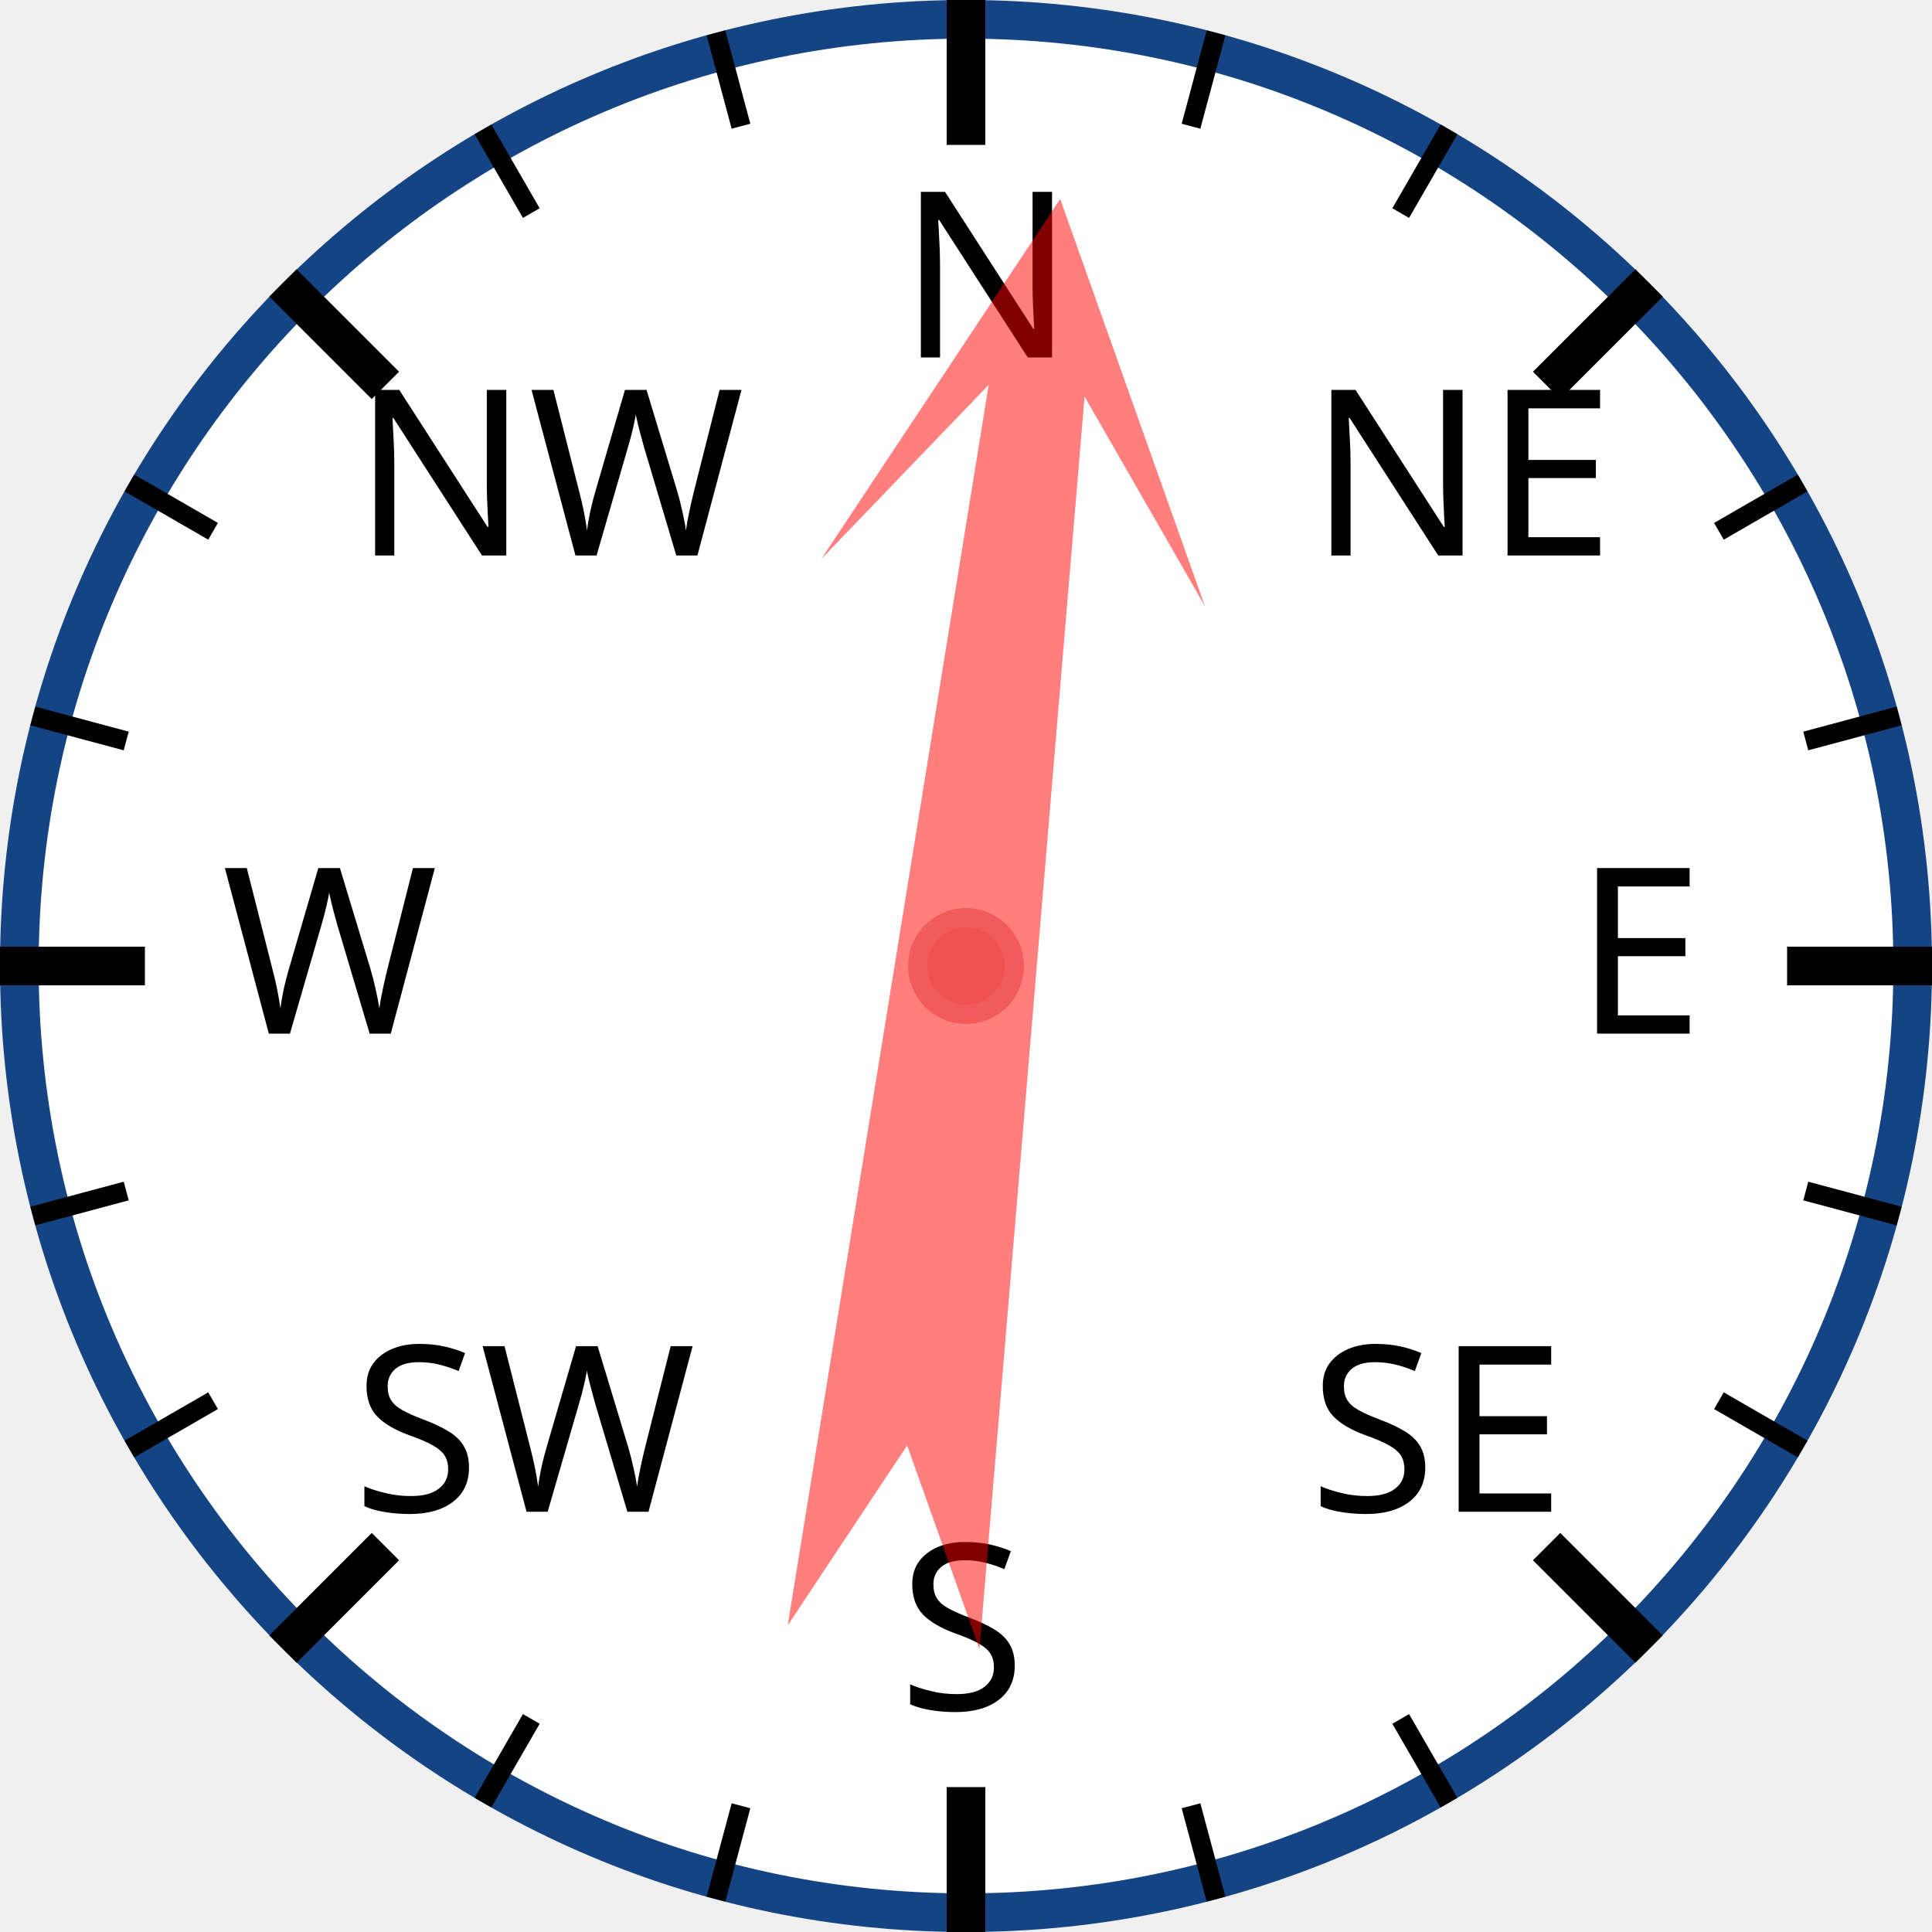
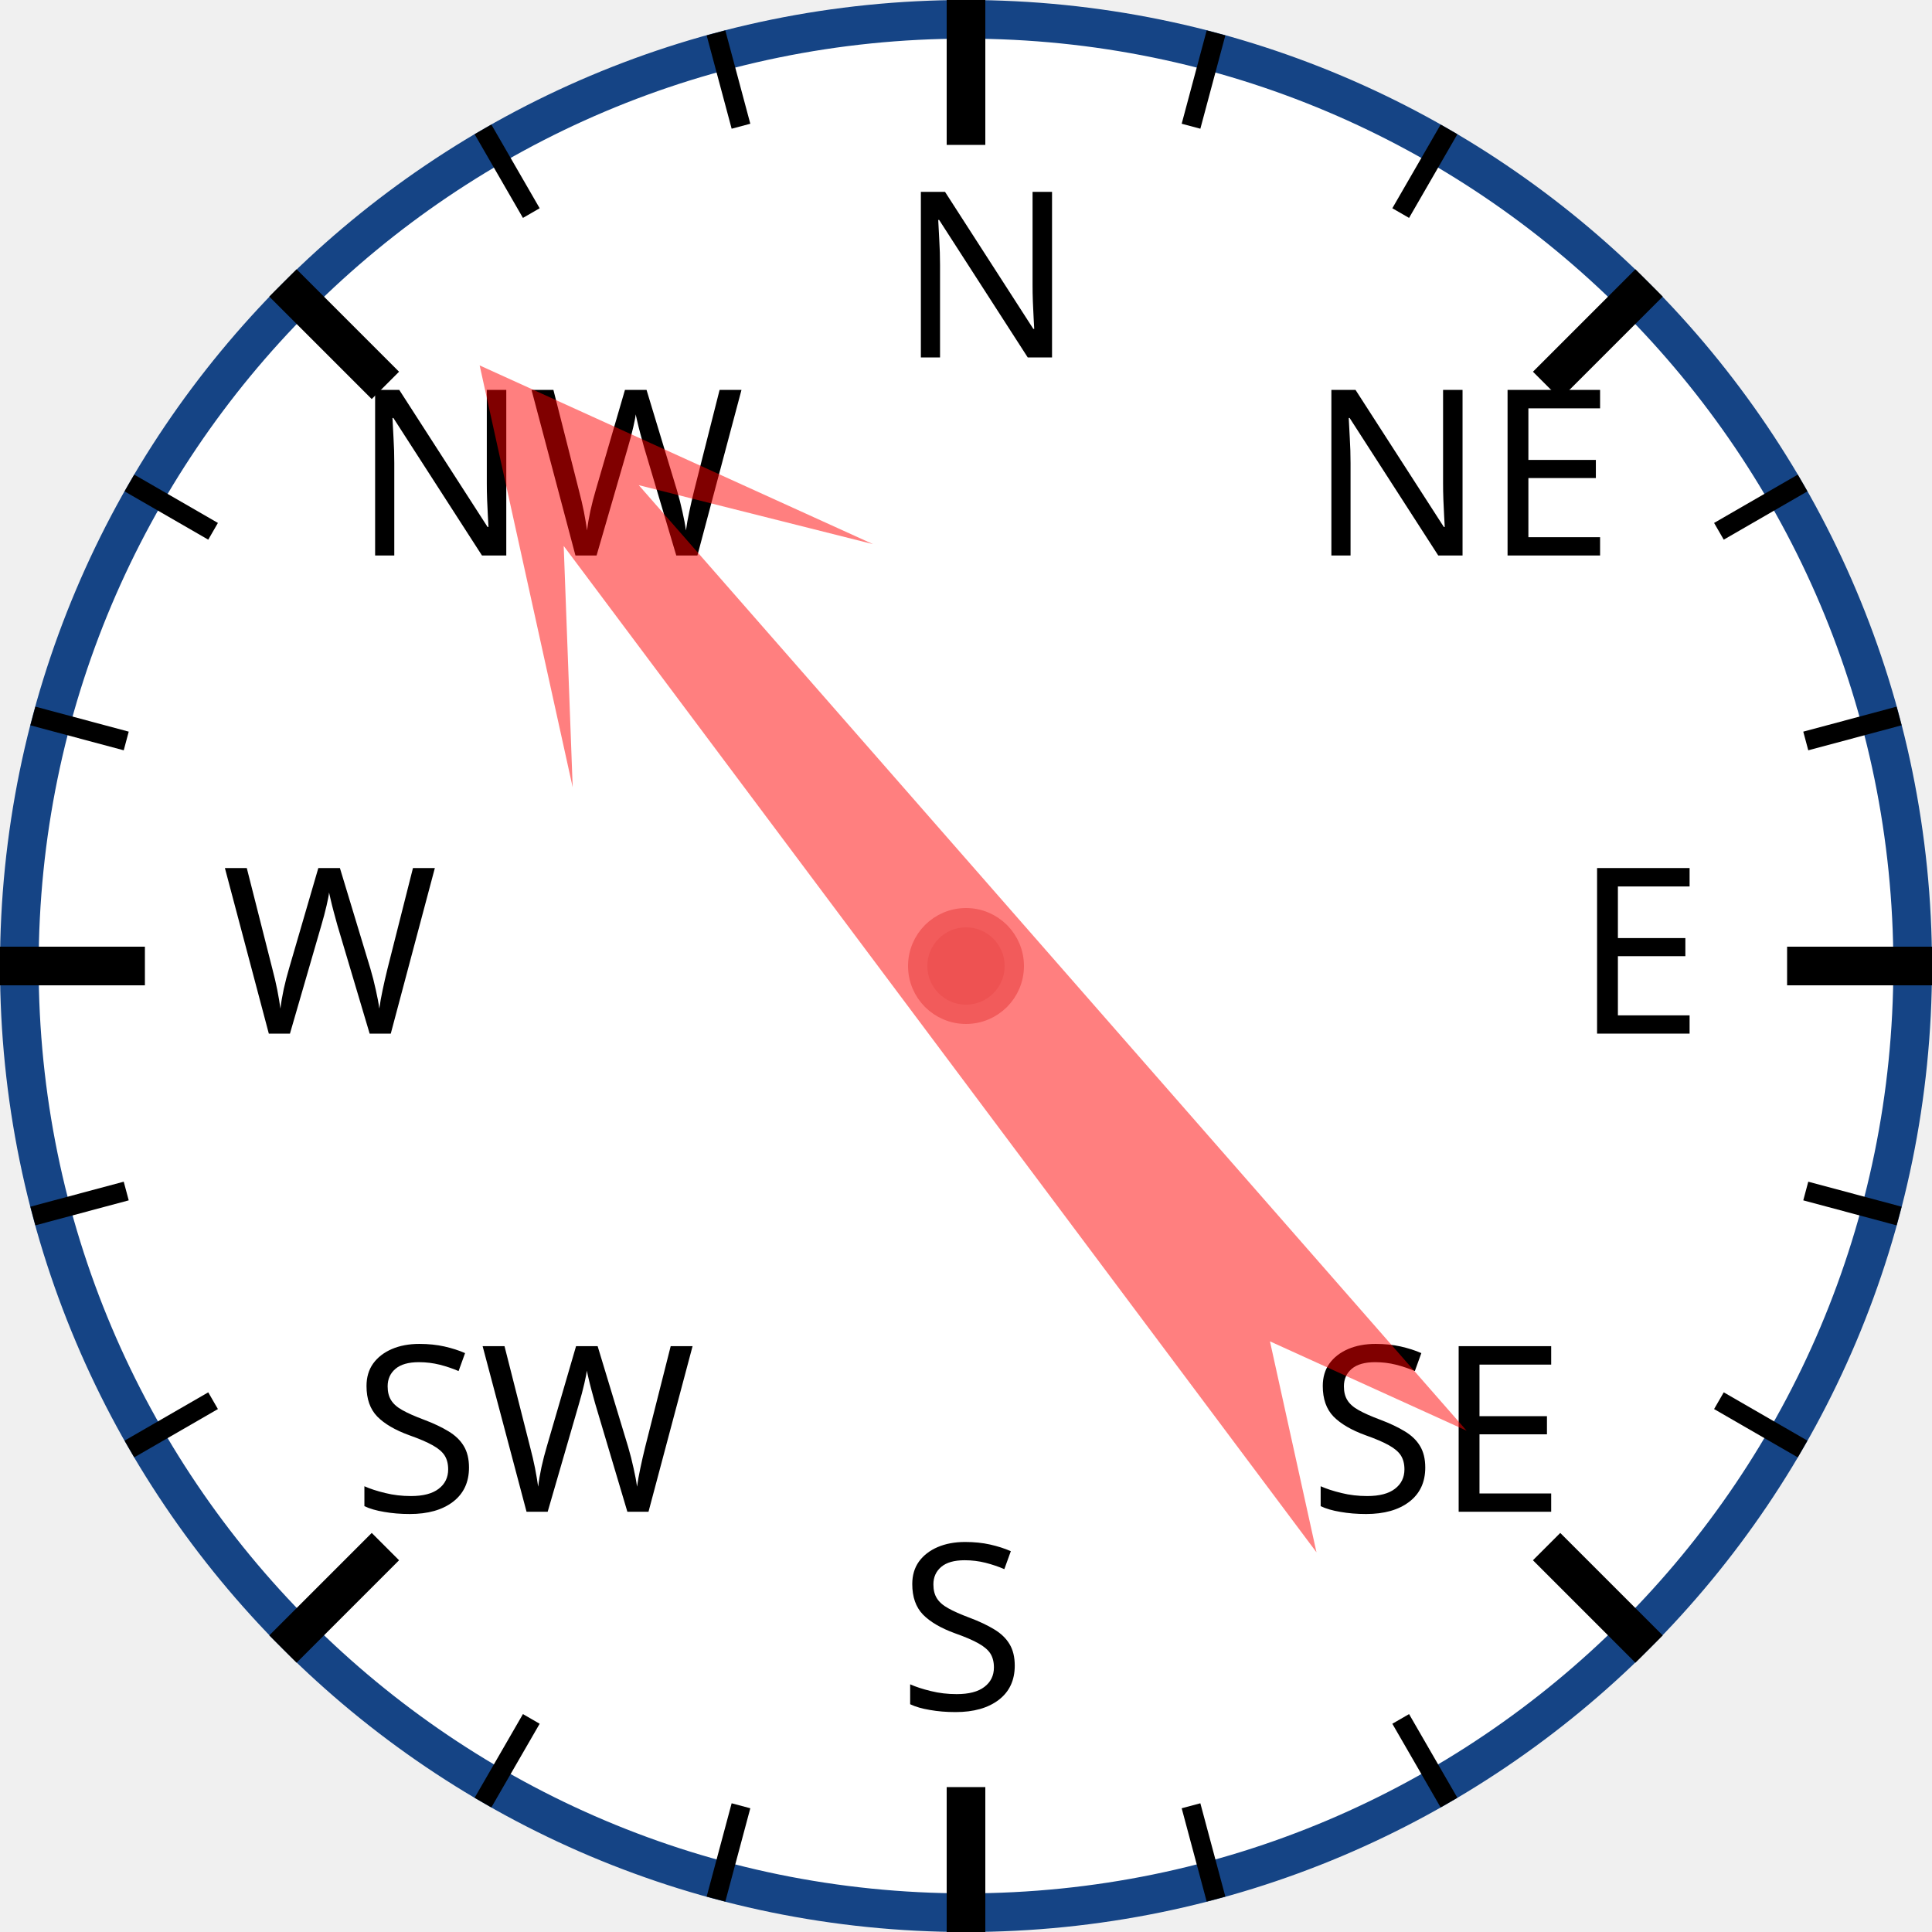
<svg xmlns="http://www.w3.org/2000/svg" width="120px" height="120px" viewBox="0 0 200 200">
  <circle cx="100" cy="100" r="98" style="fill: white; stroke: #154485; stroke-width: 4;" />
  <text x="93.0" y="37.0" style="font-family: sans-serif; font-size: 18pt;">N</text>
  <line x1="100.0" y1="0.0" x2="100.0" y2="15.0" style="stroke: black; stroke-width: 4;" />
  <line x1="74.118" y1="3.407" x2="76.706" y2="13.067" style="stroke: black; stroke-width: 2;" />
  <line x1="50" y1="13.397" x2="55" y2="22.058" style="stroke: black; stroke-width: 2;" />
  <text x="36.503" y="57.503" style="font-family: sans-serif; font-size: 18pt;">NW</text>
  <line x1="29.289" y1="29.289" x2="39.896" y2="39.896" style="stroke: black; stroke-width: 4;" />
  <line x1="13.397" y1="50" x2="22.058" y2="55" style="stroke: black; stroke-width: 2;" />
  <line x1="3.407" y1="74.118" x2="13.067" y2="76.706" style="stroke: black; stroke-width: 2;" />
  <text x="23.0" y="107.0" style="font-family: sans-serif; font-size: 18pt;">W</text>
  <line x1="0.0" y1="100.0" x2="15.0" y2="100.0" style="stroke: black; stroke-width: 4;" />
  <line x1="3.407" y1="125.882" x2="13.067" y2="123.294" style="stroke: black; stroke-width: 2;" />
  <line x1="13.397" y1="150" x2="22.058" y2="145" style="stroke: black; stroke-width: 2;" />
  <text x="36.503" y="156.497" style="font-family: sans-serif; font-size: 18pt;">SW</text>
  <line x1="29.289" y1="170.711" x2="39.896" y2="160.104" style="stroke: black; stroke-width: 4;" />
  <line x1="50" y1="186.603" x2="55" y2="177.942" style="stroke: black; stroke-width: 2;" />
  <line x1="74.118" y1="196.593" x2="76.706" y2="186.933" style="stroke: black; stroke-width: 2;" />
  <text x="93" y="177.0" style="font-family: sans-serif; font-size: 18pt;">S</text>
  <line x1="100" y1="200.0" x2="100" y2="185.0" style="stroke: black; stroke-width: 4;" />
  <line x1="125.882" y1="196.593" x2="123.294" y2="186.933" style="stroke: black; stroke-width: 2;" />
  <line x1="150.0" y1="186.603" x2="145.0" y2="177.942" style="stroke: black; stroke-width: 2;" />
  <text x="135.497" y="156.497" style="font-family: sans-serif; font-size: 18pt;">SE</text>
  <line x1="170.711" y1="170.711" x2="160.104" y2="160.104" style="stroke: black; stroke-width: 4;" />
  <line x1="186.603" y1="150" x2="177.942" y2="145" style="stroke: black; stroke-width: 2;" />
  <line x1="196.593" y1="125.882" x2="186.933" y2="123.294" style="stroke: black; stroke-width: 2;" />
  <text x="163.0" y="107" style="font-family: sans-serif; font-size: 18pt;">E</text>
  <line x1="200.0" y1="100" x2="185.0" y2="100" style="stroke: black; stroke-width: 4;" />
  <line x1="196.593" y1="74.118" x2="186.933" y2="76.706" style="stroke: black; stroke-width: 2;" />
  <line x1="186.603" y1="50" x2="177.942" y2="55" style="stroke: black; stroke-width: 2;" />
  <text x="135.497" y="57.503" style="font-family: sans-serif; font-size: 18pt;">NE</text>
  <line x1="170.711" y1="29.289" x2="160.104" y2="39.896" style="stroke: black; stroke-width: 4;" />
  <line x1="150" y1="13.397" x2="145" y2="22.058" style="stroke: black; stroke-width: 2;" />
  <line x1="125.882" y1="3.407" x2="123.294" y2="13.067" style="stroke: black; stroke-width: 2;" />
-   <polygon points="100 20 120 60 105 40 110 170 100 150 90 170 95 40 80 60" style="fill: red; fill-opacity: 0.5;" transform="rotate(7,100,100)" />
+   <polygon points="100 20 120 60 105 40 110 170 100 150 90 170 95 40 80 60" style="fill: red; fill-opacity: 0.5;" transform="rotate(321,100,100)" />
  <circle cx="100" cy="100" r="5" style="fill: #EE5252; stroke: #F25B5B; stroke-width: 2;" />
</svg>
